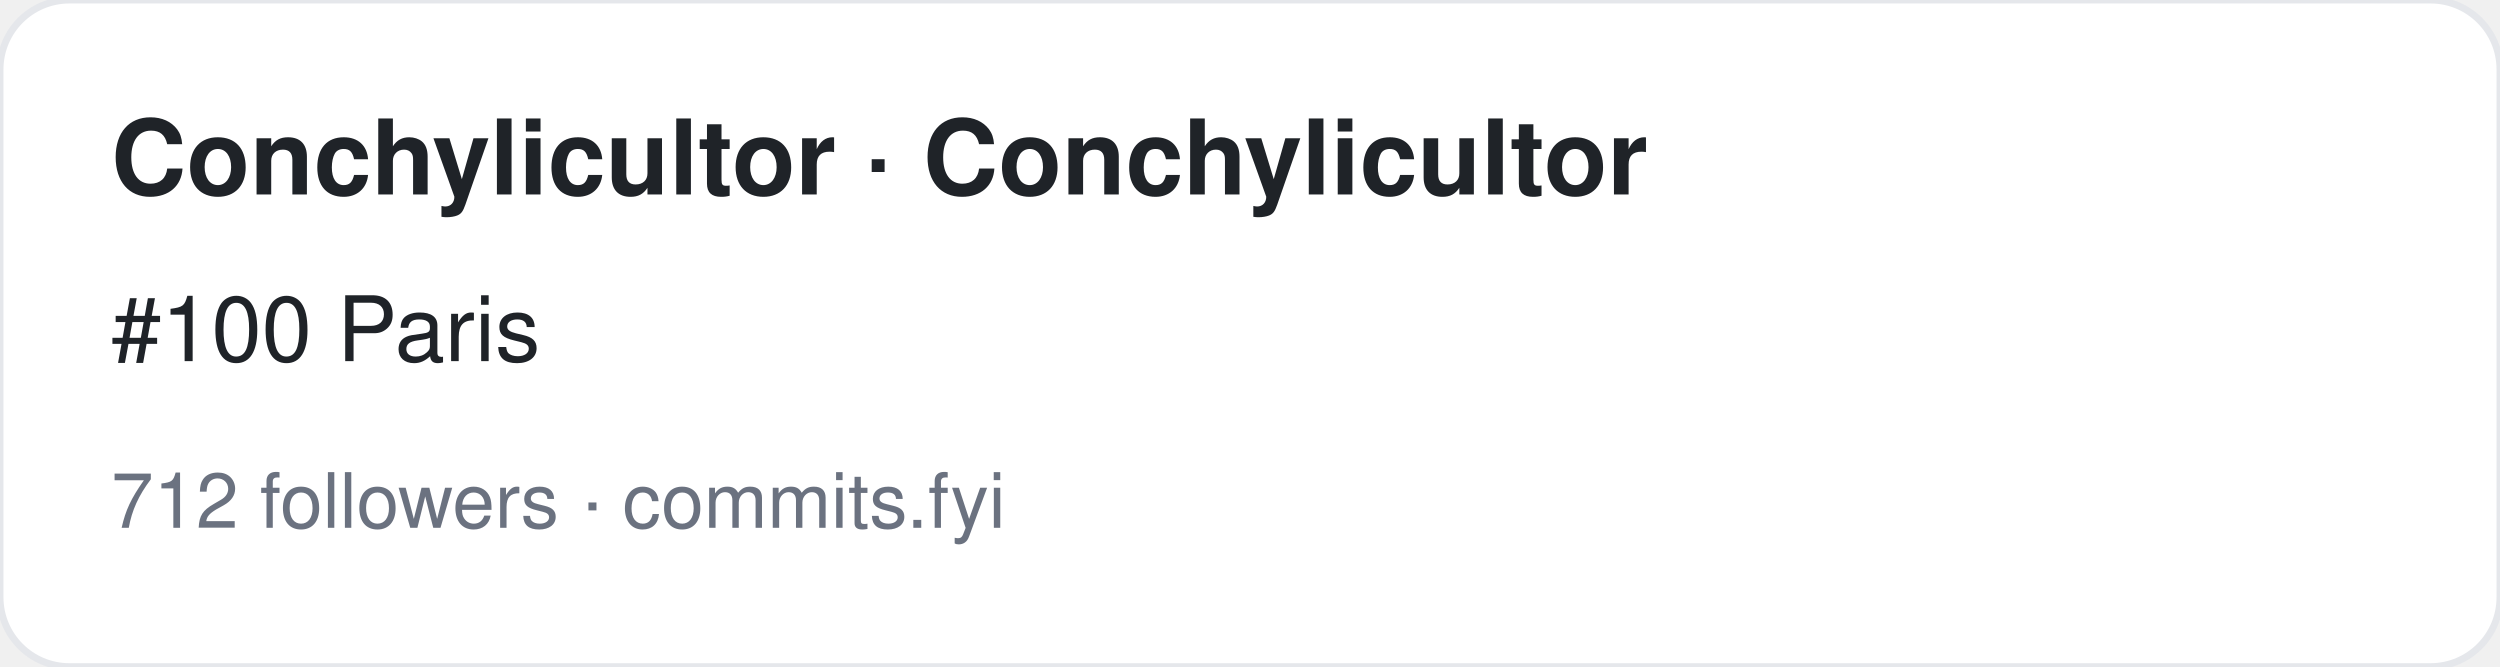
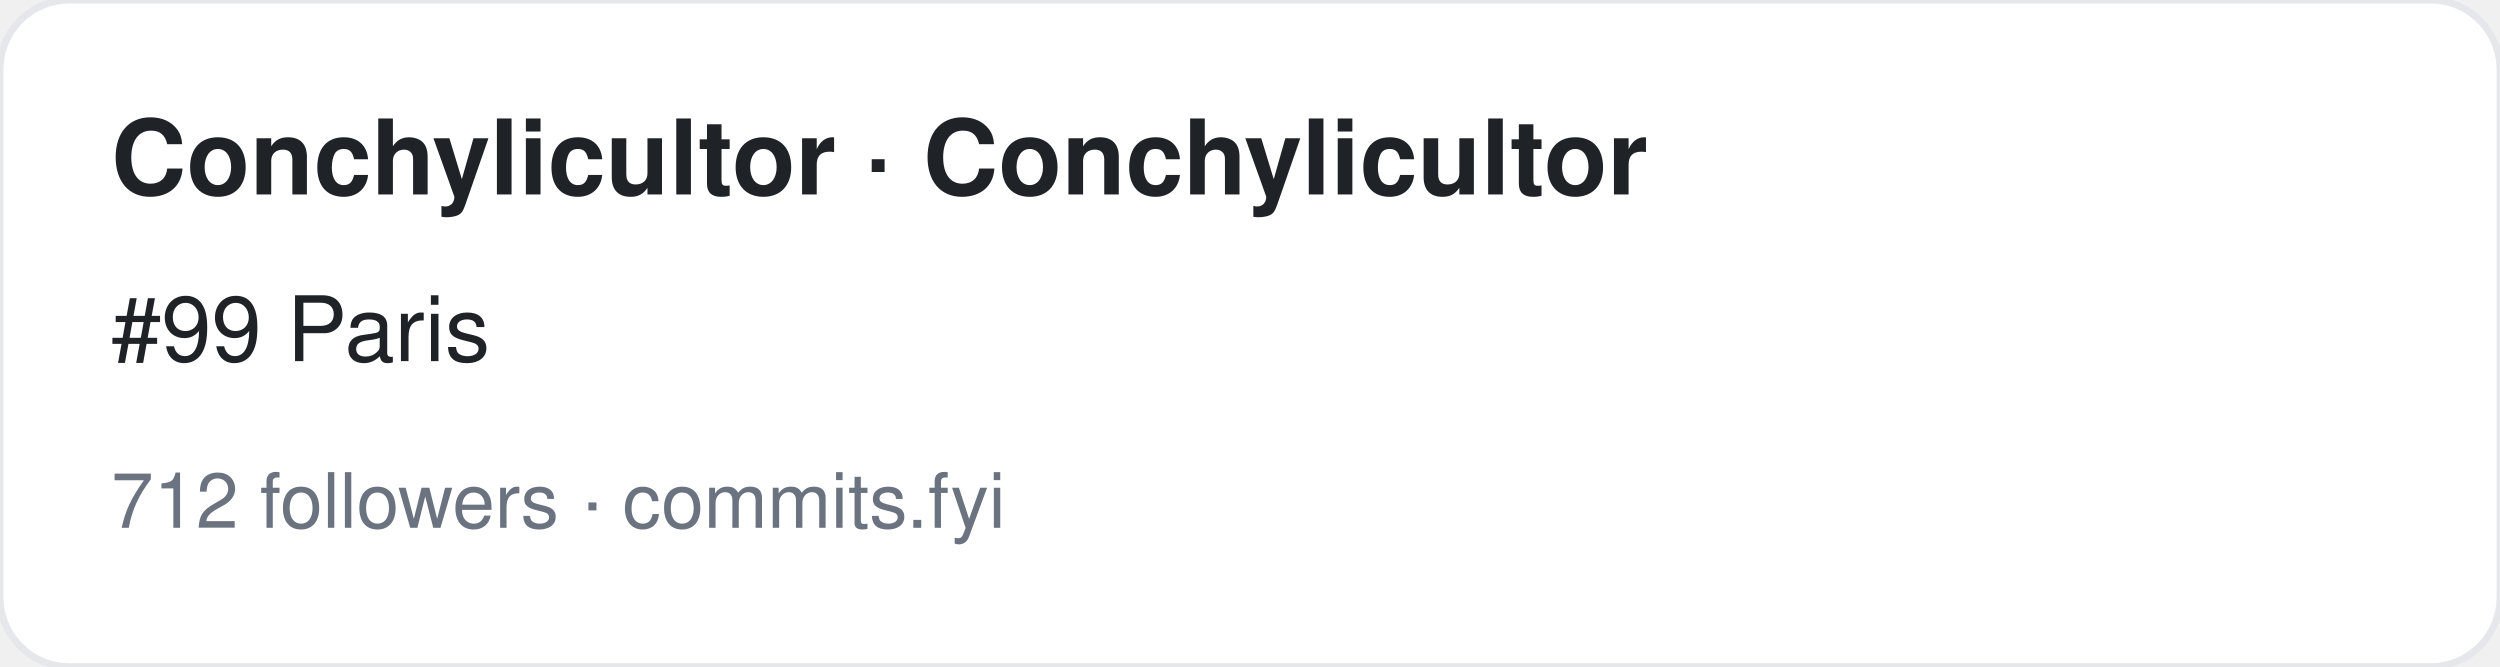
<svg xmlns="http://www.w3.org/2000/svg" width="360" height="96" viewBox="0 0 360 96" font-family="-apple-system,BlinkMacSystemFont,Segoe UI,Helvetica,Arial,sans-serif">
  <rect width="360" height="96" rx="10" fill="#ffffff" stroke="#e5e7eb" />
  <text x="16" y="28" font-size="15" font-weight="700" fill="#1f2328">Conchylicultor · Conchylicultor</text>
-   <text x="16" y="52" font-size="13" fill="#1f2328">#100 Paris</text>
+   <text x="16" y="52" font-size="13" fill="#1f2328">#99 Paris</text>
  <text x="16" y="76" font-size="11" fill="#6b7280">712 followers · commits.fyi</text>
</svg>
